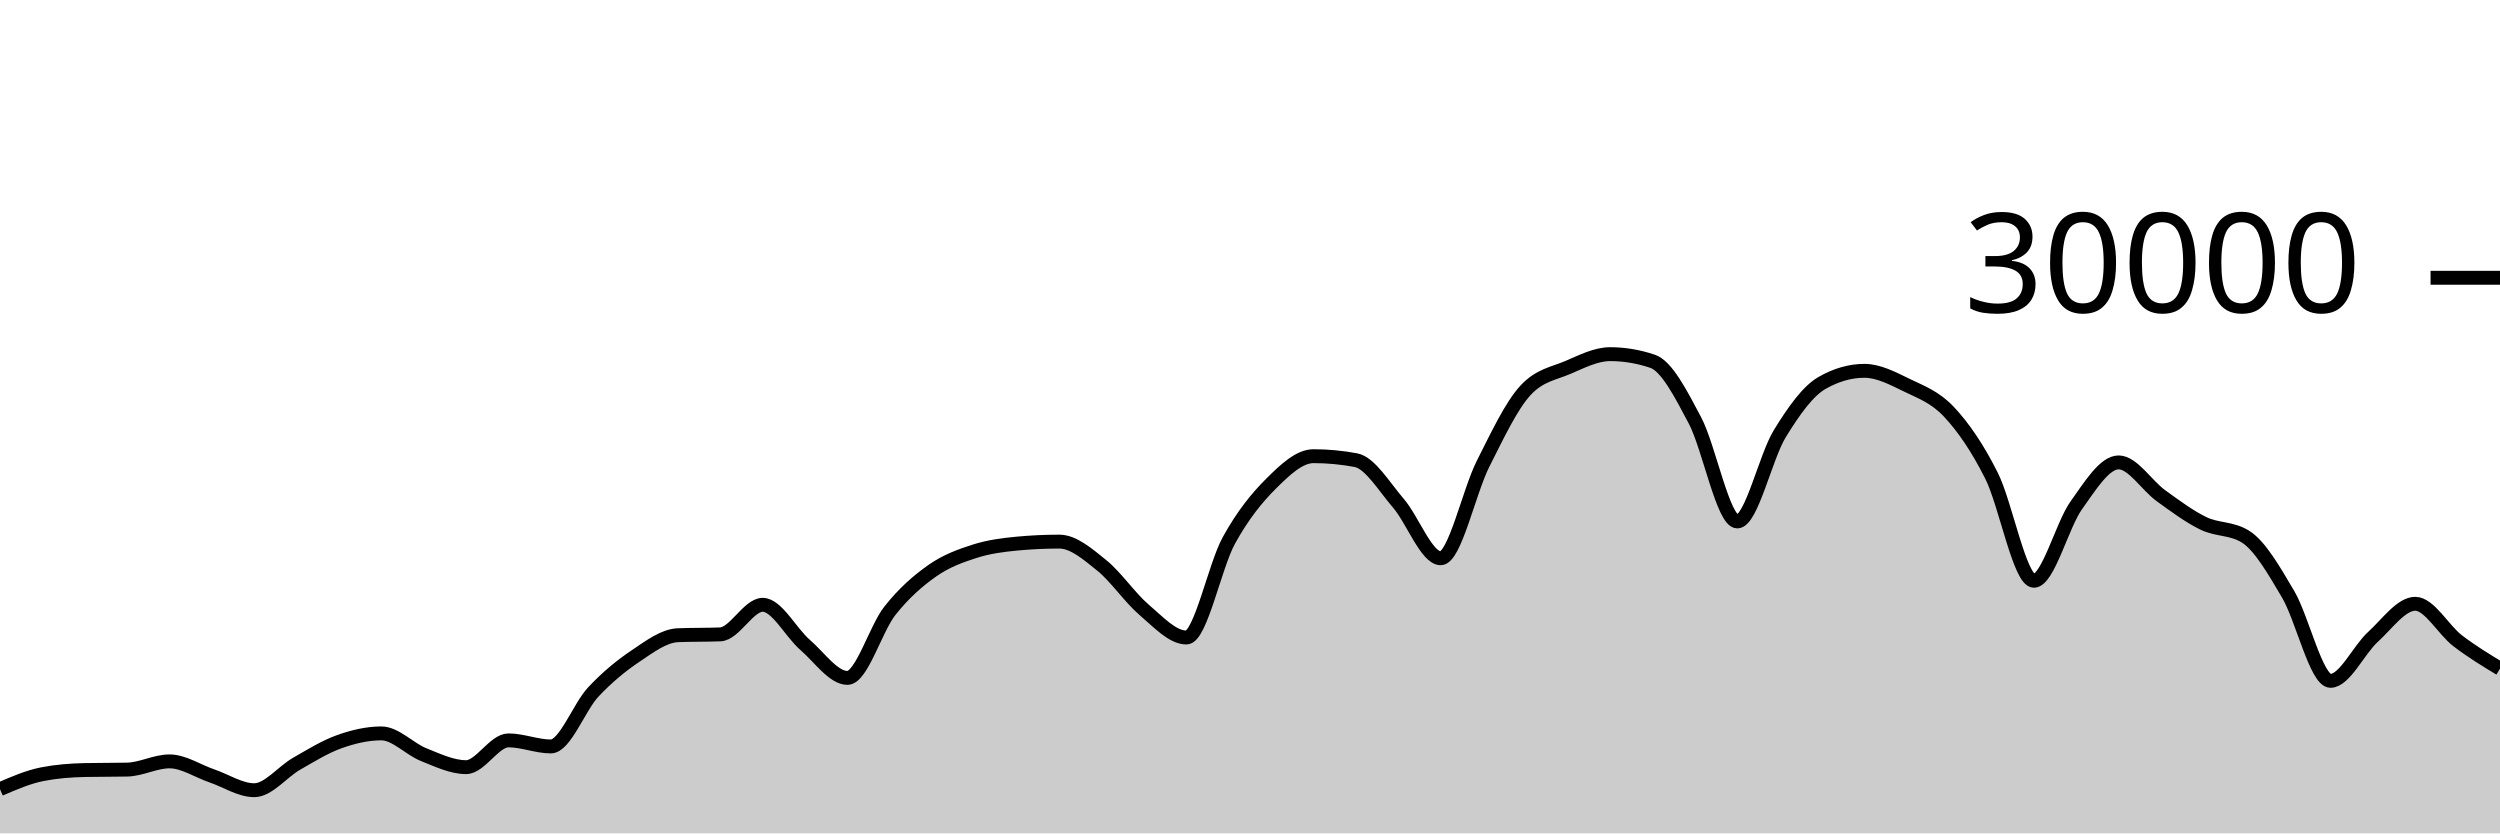
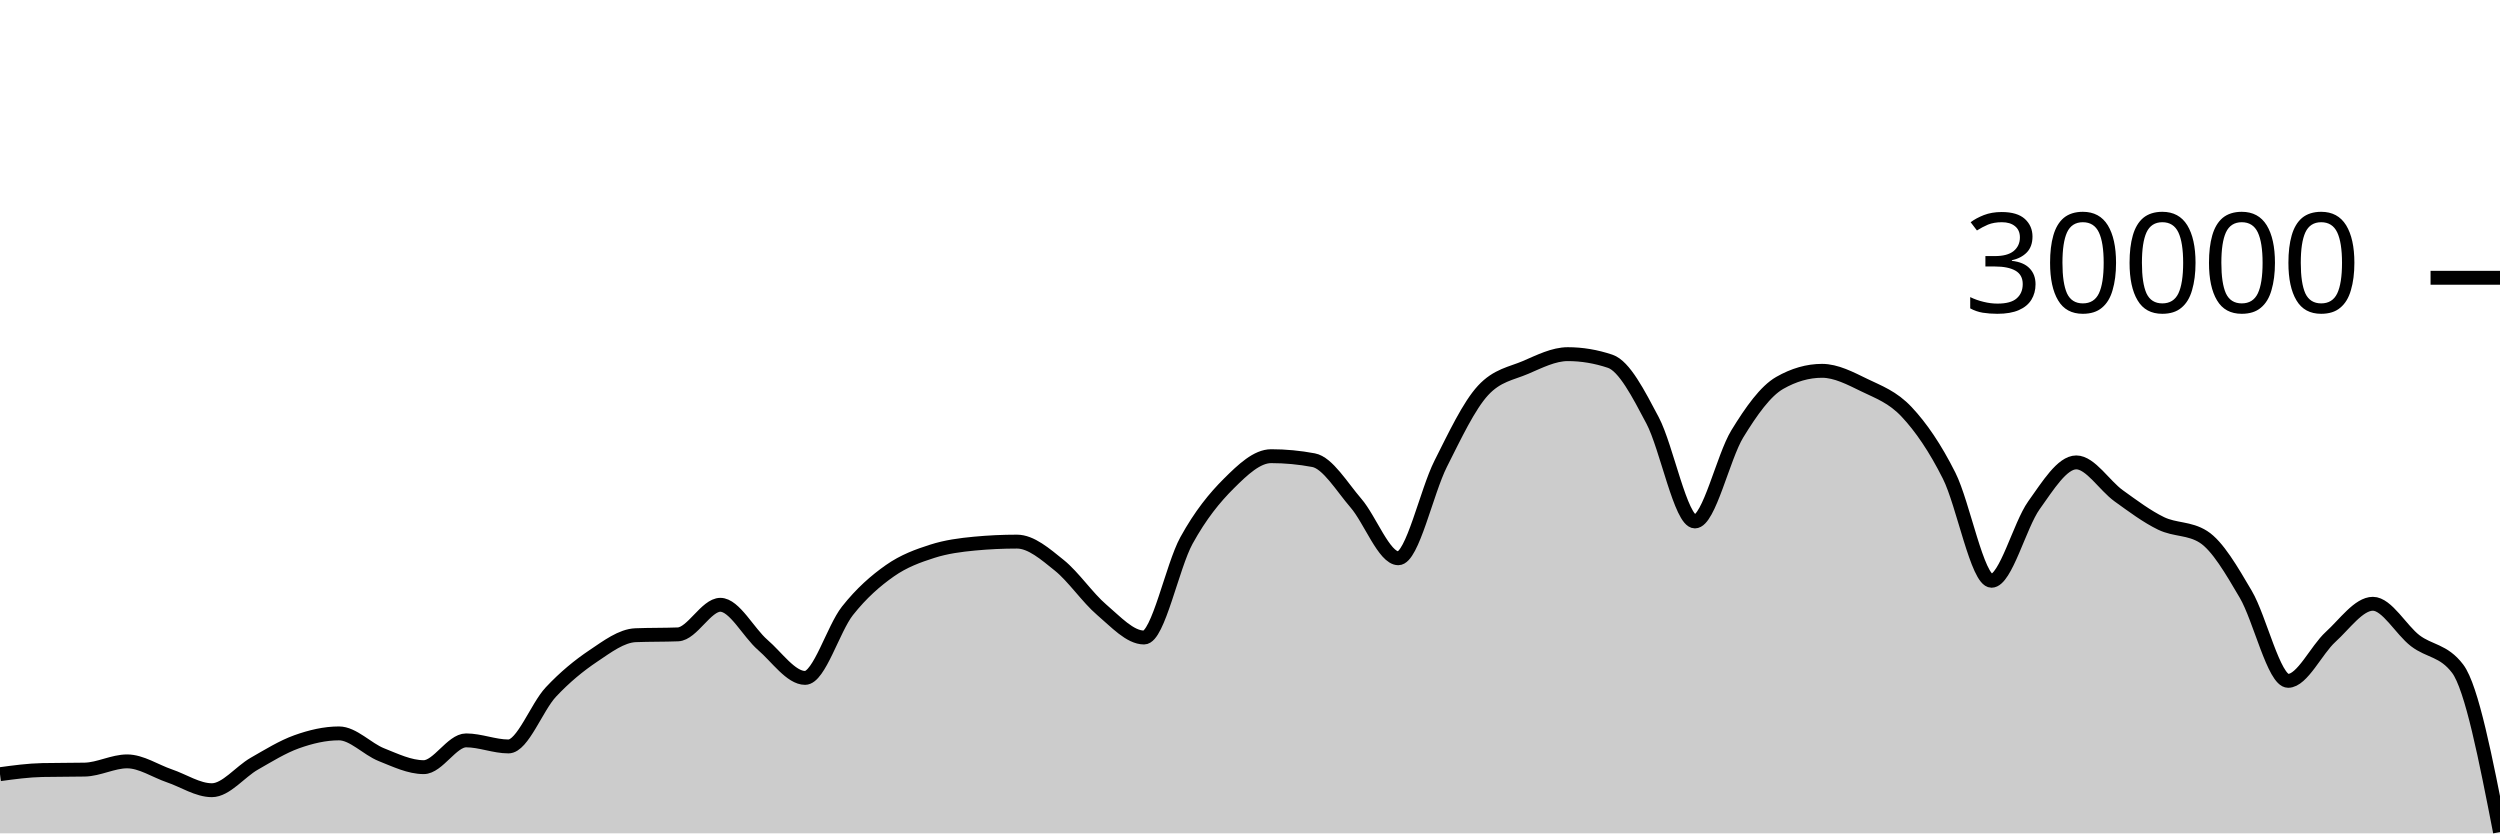
<svg xmlns="http://www.w3.org/2000/svg" viewBox="0 0 180 60">
  <g transform="translate(0,20)">
-     <path class="area" fill="rgba(0, 0, 0, 0.2)" d="M0,36.819C1.017,36.38,2.034,35.94,3.051,35.741C4.068,35.542,5.085,35.464,6.102,35.443C7.119,35.421,8.136,35.432,9.153,35.411C10.169,35.389,11.186,34.819,12.203,34.819C13.22,34.819,14.237,35.517,15.254,35.863C16.271,36.209,17.288,36.895,18.305,36.895C19.322,36.895,20.339,35.57,21.356,34.989C22.373,34.408,23.39,33.774,24.407,33.409C25.424,33.045,26.441,32.804,27.458,32.804C28.475,32.804,29.492,33.931,30.508,34.336C31.525,34.741,32.542,35.235,33.559,35.235C34.576,35.235,35.593,33.307,36.61,33.307C37.627,33.307,38.644,33.744,39.661,33.744C40.678,33.744,41.695,30.913,42.712,29.828C43.729,28.743,44.746,27.914,45.763,27.232C46.78,26.55,47.797,25.775,48.814,25.735C49.831,25.695,50.847,25.715,51.864,25.675C52.881,25.635,53.898,23.545,54.915,23.545C55.932,23.545,56.949,25.553,57.966,26.431C58.983,27.308,60,28.809,61.017,28.809C62.034,28.809,63.051,25.266,64.068,23.98C65.085,22.694,66.102,21.81,67.119,21.096C68.136,20.382,69.153,20.019,70.169,19.693C71.186,19.367,72.203,19.236,73.22,19.14C74.237,19.044,75.254,18.996,76.271,18.996C77.288,18.996,78.305,19.886,79.322,20.704C80.339,21.522,81.356,23.036,82.373,23.903C83.39,24.769,84.407,25.901,85.424,25.901C86.441,25.901,87.458,20.765,88.475,18.917C89.492,17.07,90.508,15.827,91.525,14.815C92.542,13.803,93.559,12.845,94.576,12.845C95.593,12.845,96.61,12.941,97.627,13.132C98.644,13.323,99.661,15.047,100.678,16.224C101.695,17.401,102.712,20.195,103.729,20.195C104.746,20.195,105.763,15.407,106.78,13.393C107.797,11.379,108.814,9.212,109.831,8.111C110.847,7.009,111.864,6.894,112.881,6.459C113.898,6.023,114.915,5.499,115.932,5.499C116.949,5.499,117.966,5.669,118.983,6.011C120,6.352,121.017,8.342,122.034,10.264C123.051,12.186,124.068,17.545,125.085,17.545C126.102,17.545,127.119,12.902,128.136,11.24C129.153,9.578,130.169,8.154,131.186,7.572C132.203,6.99,133.22,6.699,134.237,6.699C135.254,6.699,136.271,7.239,137.288,7.733C138.305,8.228,139.322,8.58,140.339,9.667C141.356,10.753,142.373,12.227,143.39,14.252C144.407,16.277,145.424,21.816,146.441,21.816C147.458,21.816,148.475,17.803,149.492,16.383C150.508,14.962,151.525,13.292,152.542,13.292C153.559,13.292,154.576,14.963,155.593,15.695C156.61,16.426,157.627,17.19,158.644,17.683C159.661,18.175,160.678,18.005,161.695,18.651C162.712,19.296,163.729,21.061,164.746,22.789C165.763,24.518,166.78,29.021,167.797,29.021C168.814,29.021,169.831,26.788,170.847,25.863C171.864,24.938,172.881,23.472,173.898,23.472C174.915,23.472,175.932,25.355,176.949,26.133C177.966,26.912,178.983,27.528,180,28.144L180,40C178.983,40,177.966,40,176.949,40C175.932,40,174.915,40,173.898,40C172.881,40,171.864,40,170.847,40C169.831,40,168.814,40,167.797,40C166.78,40,165.763,40,164.746,40C163.729,40,162.712,40,161.695,40C160.678,40,159.661,40,158.644,40C157.627,40,156.61,40,155.593,40C154.576,40,153.559,40,152.542,40C151.525,40,150.508,40,149.492,40C148.475,40,147.458,40,146.441,40C145.424,40,144.407,40,143.39,40C142.373,40,141.356,40,140.339,40C139.322,40,138.305,40,137.288,40C136.271,40,135.254,40,134.237,40C133.22,40,132.203,40,131.186,40C130.169,40,129.153,40,128.136,40C127.119,40,126.102,40,125.085,40C124.068,40,123.051,40,122.034,40C121.017,40,120,40,118.983,40C117.966,40,116.949,40,115.932,40C114.915,40,113.898,40,112.881,40C111.864,40,110.847,40,109.831,40C108.814,40,107.797,40,106.78,40C105.763,40,104.746,40,103.729,40C102.712,40,101.695,40,100.678,40C99.661,40,98.644,40,97.627,40C96.61,40,95.593,40,94.576,40C93.559,40,92.542,40,91.525,40C90.508,40,89.492,40,88.475,40C87.458,40,86.441,40,85.424,40C84.407,40,83.39,40,82.373,40C81.356,40,80.339,40,79.322,40C78.305,40,77.288,40,76.271,40C75.254,40,74.237,40,73.22,40C72.203,40,71.186,40,70.169,40C69.153,40,68.136,40,67.119,40C66.102,40,65.085,40,64.068,40C63.051,40,62.034,40,61.017,40C60,40,58.983,40,57.966,40C56.949,40,55.932,40,54.915,40C53.898,40,52.881,40,51.864,40C50.847,40,49.831,40,48.814,40C47.797,40,46.78,40,45.763,40C44.746,40,43.729,40,42.712,40C41.695,40,40.678,40,39.661,40C38.644,40,37.627,40,36.61,40C35.593,40,34.576,40,33.559,40C32.542,40,31.525,40,30.508,40C29.492,40,28.475,40,27.458,40C26.441,40,25.424,40,24.407,40C23.39,40,22.373,40,21.356,40C20.339,40,19.322,40,18.305,40C17.288,40,16.271,40,15.254,40C14.237,40,13.22,40,12.203,40C11.186,40,10.169,40,9.153,40C8.136,40,7.119,40,6.102,40C5.085,40,4.068,40,3.051,40C2.034,40,1.017,40,0,40Z" />
-     <path class="line" stroke="black" fill="none" d="M0,36.819C1.017,36.38,2.034,35.94,3.051,35.741C4.068,35.542,5.085,35.464,6.102,35.443C7.119,35.421,8.136,35.432,9.153,35.411C10.169,35.389,11.186,34.819,12.203,34.819C13.22,34.819,14.237,35.517,15.254,35.863C16.271,36.209,17.288,36.895,18.305,36.895C19.322,36.895,20.339,35.57,21.356,34.989C22.373,34.408,23.39,33.774,24.407,33.409C25.424,33.045,26.441,32.804,27.458,32.804C28.475,32.804,29.492,33.931,30.508,34.336C31.525,34.741,32.542,35.235,33.559,35.235C34.576,35.235,35.593,33.307,36.61,33.307C37.627,33.307,38.644,33.744,39.661,33.744C40.678,33.744,41.695,30.913,42.712,29.828C43.729,28.743,44.746,27.914,45.763,27.232C46.78,26.55,47.797,25.775,48.814,25.735C49.831,25.695,50.847,25.715,51.864,25.675C52.881,25.635,53.898,23.545,54.915,23.545C55.932,23.545,56.949,25.553,57.966,26.431C58.983,27.308,60,28.809,61.017,28.809C62.034,28.809,63.051,25.266,64.068,23.98C65.085,22.694,66.102,21.81,67.119,21.096C68.136,20.382,69.153,20.019,70.169,19.693C71.186,19.367,72.203,19.236,73.22,19.14C74.237,19.044,75.254,18.996,76.271,18.996C77.288,18.996,78.305,19.886,79.322,20.704C80.339,21.522,81.356,23.036,82.373,23.903C83.39,24.769,84.407,25.901,85.424,25.901C86.441,25.901,87.458,20.765,88.475,18.917C89.492,17.07,90.508,15.827,91.525,14.815C92.542,13.803,93.559,12.845,94.576,12.845C95.593,12.845,96.61,12.941,97.627,13.132C98.644,13.323,99.661,15.047,100.678,16.224C101.695,17.401,102.712,20.195,103.729,20.195C104.746,20.195,105.763,15.407,106.78,13.393C107.797,11.379,108.814,9.212,109.831,8.111C110.847,7.009,111.864,6.894,112.881,6.459C113.898,6.023,114.915,5.499,115.932,5.499C116.949,5.499,117.966,5.669,118.983,6.011C120,6.352,121.017,8.342,122.034,10.264C123.051,12.186,124.068,17.545,125.085,17.545C126.102,17.545,127.119,12.902,128.136,11.24C129.153,9.578,130.169,8.154,131.186,7.572C132.203,6.99,133.22,6.699,134.237,6.699C135.254,6.699,136.271,7.239,137.288,7.733C138.305,8.228,139.322,8.58,140.339,9.667C141.356,10.753,142.373,12.227,143.39,14.252C144.407,16.277,145.424,21.816,146.441,21.816C147.458,21.816,148.475,17.803,149.492,16.383C150.508,14.962,151.525,13.292,152.542,13.292C153.559,13.292,154.576,14.963,155.593,15.695C156.61,16.426,157.627,17.19,158.644,17.683C159.661,18.175,160.678,18.005,161.695,18.651C162.712,19.296,163.729,21.061,164.746,22.789C165.763,24.518,166.78,29.021,167.797,29.021C168.814,29.021,169.831,26.788,170.847,25.863C171.864,24.938,172.881,23.472,173.898,23.472C174.915,23.472,175.932,25.355,176.949,26.133C177.966,26.912,178.983,27.528,180,28.144" />
+     <path class="area" fill="rgba(0, 0, 0, 0.2)" d="M0,35.741C1.017,35.603,2.034,35.464,3.051,35.443C4.068,35.421,5.085,35.432,6.102,35.411C7.119,35.389,8.136,34.819,9.153,34.819C10.169,34.819,11.186,35.517,12.203,35.863C13.22,36.209,14.237,36.895,15.254,36.895C16.271,36.895,17.288,35.57,18.305,34.989C19.322,34.408,20.339,33.774,21.356,33.409C22.373,33.045,23.39,32.804,24.407,32.804C25.424,32.804,26.441,33.931,27.458,34.336C28.475,34.741,29.492,35.235,30.508,35.235C31.525,35.235,32.542,33.307,33.559,33.307C34.576,33.307,35.593,33.744,36.61,33.744C37.627,33.744,38.644,30.913,39.661,29.828C40.678,28.743,41.695,27.914,42.712,27.232C43.729,26.55,44.746,25.775,45.763,25.735C46.78,25.695,47.797,25.715,48.814,25.675C49.831,25.635,50.847,23.545,51.864,23.545C52.881,23.545,53.898,25.553,54.915,26.431C55.932,27.308,56.949,28.809,57.966,28.809C58.983,28.809,60,25.266,61.017,23.98C62.034,22.694,63.051,21.81,64.068,21.096C65.085,20.382,66.102,20.019,67.119,19.693C68.136,19.367,69.153,19.236,70.169,19.14C71.186,19.044,72.203,18.996,73.22,18.996C74.237,18.996,75.254,19.886,76.271,20.704C77.288,21.522,78.305,23.036,79.322,23.903C80.339,24.769,81.356,25.901,82.373,25.901C83.39,25.901,84.407,20.765,85.424,18.917C86.441,17.07,87.458,15.827,88.475,14.815C89.492,13.803,90.508,12.845,91.525,12.845C92.542,12.845,93.559,12.941,94.576,13.132C95.593,13.323,96.61,15.047,97.627,16.224C98.644,17.401,99.661,20.195,100.678,20.195C101.695,20.195,102.712,15.407,103.729,13.393C104.746,11.379,105.763,9.212,106.78,8.111C107.797,7.009,108.814,6.894,109.831,6.459C110.847,6.023,111.864,5.499,112.881,5.499C113.898,5.499,114.915,5.669,115.932,6.011C116.949,6.352,117.966,8.342,118.983,10.264C120,12.186,121.017,17.545,122.034,17.545C123.051,17.545,124.068,12.902,125.085,11.24C126.102,9.578,127.119,8.154,128.136,7.572C129.153,6.99,130.169,6.699,131.186,6.699C132.203,6.699,133.22,7.239,134.237,7.733C135.254,8.228,136.271,8.58,137.288,9.667C138.305,10.753,139.322,12.227,140.339,14.252C141.356,16.277,142.373,21.816,143.39,21.816C144.407,21.816,145.424,17.803,146.441,16.383C147.458,14.962,148.475,13.292,149.492,13.292C150.508,13.292,151.525,14.963,152.542,15.695C153.559,16.426,154.576,17.19,155.593,17.683C156.61,18.175,157.627,18.005,158.644,18.651C159.661,19.296,160.678,21.061,161.695,22.789C162.712,24.518,163.729,29.021,164.746,29.021C165.763,29.021,166.78,26.788,167.797,25.863C168.814,24.938,169.831,23.472,170.847,23.472C171.864,23.472,172.881,25.355,173.898,26.133C174.915,26.912,175.932,26.804,176.949,28.144C177.966,29.484,178.983,34.696,180,39.907L180,40C178.983,40,177.966,40,176.949,40C175.932,40,174.915,40,173.898,40C172.881,40,171.864,40,170.847,40C169.831,40,168.814,40,167.797,40C166.78,40,165.763,40,164.746,40C163.729,40,162.712,40,161.695,40C160.678,40,159.661,40,158.644,40C157.627,40,156.61,40,155.593,40C154.576,40,153.559,40,152.542,40C151.525,40,150.508,40,149.492,40C148.475,40,147.458,40,146.441,40C145.424,40,144.407,40,143.39,40C142.373,40,141.356,40,140.339,40C139.322,40,138.305,40,137.288,40C136.271,40,135.254,40,134.237,40C133.22,40,132.203,40,131.186,40C130.169,40,129.153,40,128.136,40C127.119,40,126.102,40,125.085,40C124.068,40,123.051,40,122.034,40C121.017,40,120,40,118.983,40C117.966,40,116.949,40,115.932,40C114.915,40,113.898,40,112.881,40C111.864,40,110.847,40,109.831,40C108.814,40,107.797,40,106.78,40C105.763,40,104.746,40,103.729,40C102.712,40,101.695,40,100.678,40C99.661,40,98.644,40,97.627,40C96.61,40,95.593,40,94.576,40C93.559,40,92.542,40,91.525,40C90.508,40,89.492,40,88.475,40C87.458,40,86.441,40,85.424,40C84.407,40,83.39,40,82.373,40C81.356,40,80.339,40,79.322,40C78.305,40,77.288,40,76.271,40C75.254,40,74.237,40,73.22,40C72.203,40,71.186,40,70.169,40C69.153,40,68.136,40,67.119,40C66.102,40,65.085,40,64.068,40C63.051,40,62.034,40,61.017,40C60,40,58.983,40,57.966,40C56.949,40,55.932,40,54.915,40C53.898,40,52.881,40,51.864,40C50.847,40,49.831,40,48.814,40C47.797,40,46.78,40,45.763,40C44.746,40,43.729,40,42.712,40C41.695,40,40.678,40,39.661,40C38.644,40,37.627,40,36.61,40C35.593,40,34.576,40,33.559,40C32.542,40,31.525,40,30.508,40C29.492,40,28.475,40,27.458,40C26.441,40,25.424,40,24.407,40C23.39,40,22.373,40,21.356,40C20.339,40,19.322,40,18.305,40C17.288,40,16.271,40,15.254,40C14.237,40,13.22,40,12.203,40C11.186,40,10.169,40,9.153,40C8.136,40,7.119,40,6.102,40C5.085,40,4.068,40,3.051,40C2.034,40,1.017,40,0,40Z" />
+     <path class="line" stroke="black" fill="none" d="M0,35.741C1.017,35.603,2.034,35.464,3.051,35.443C4.068,35.421,5.085,35.432,6.102,35.411C7.119,35.389,8.136,34.819,9.153,34.819C10.169,34.819,11.186,35.517,12.203,35.863C13.22,36.209,14.237,36.895,15.254,36.895C16.271,36.895,17.288,35.57,18.305,34.989C19.322,34.408,20.339,33.774,21.356,33.409C22.373,33.045,23.39,32.804,24.407,32.804C25.424,32.804,26.441,33.931,27.458,34.336C28.475,34.741,29.492,35.235,30.508,35.235C31.525,35.235,32.542,33.307,33.559,33.307C34.576,33.307,35.593,33.744,36.61,33.744C37.627,33.744,38.644,30.913,39.661,29.828C40.678,28.743,41.695,27.914,42.712,27.232C43.729,26.55,44.746,25.775,45.763,25.735C46.78,25.695,47.797,25.715,48.814,25.675C49.831,25.635,50.847,23.545,51.864,23.545C52.881,23.545,53.898,25.553,54.915,26.431C55.932,27.308,56.949,28.809,57.966,28.809C58.983,28.809,60,25.266,61.017,23.98C62.034,22.694,63.051,21.81,64.068,21.096C65.085,20.382,66.102,20.019,67.119,19.693C68.136,19.367,69.153,19.236,70.169,19.14C71.186,19.044,72.203,18.996,73.22,18.996C74.237,18.996,75.254,19.886,76.271,20.704C77.288,21.522,78.305,23.036,79.322,23.903C80.339,24.769,81.356,25.901,82.373,25.901C83.39,25.901,84.407,20.765,85.424,18.917C86.441,17.07,87.458,15.827,88.475,14.815C89.492,13.803,90.508,12.845,91.525,12.845C92.542,12.845,93.559,12.941,94.576,13.132C95.593,13.323,96.61,15.047,97.627,16.224C98.644,17.401,99.661,20.195,100.678,20.195C101.695,20.195,102.712,15.407,103.729,13.393C104.746,11.379,105.763,9.212,106.78,8.111C107.797,7.009,108.814,6.894,109.831,6.459C110.847,6.023,111.864,5.499,112.881,5.499C113.898,5.499,114.915,5.669,115.932,6.011C116.949,6.352,117.966,8.342,118.983,10.264C120,12.186,121.017,17.545,122.034,17.545C123.051,17.545,124.068,12.902,125.085,11.24C126.102,9.578,127.119,8.154,128.136,7.572C129.153,6.99,130.169,6.699,131.186,6.699C132.203,6.699,133.22,7.239,134.237,7.733C135.254,8.228,136.271,8.58,137.288,9.667C138.305,10.753,139.322,12.227,140.339,14.252C141.356,16.277,142.373,21.816,143.39,21.816C144.407,21.816,145.424,17.803,146.441,16.383C147.458,14.962,148.475,13.292,149.492,13.292C150.508,13.292,151.525,14.963,152.542,15.695C153.559,16.426,154.576,17.19,155.593,17.683C156.61,18.175,157.627,18.005,158.644,18.651C159.661,19.296,160.678,21.061,161.695,22.789C162.712,24.518,163.729,29.021,164.746,29.021C165.763,29.021,166.78,26.788,167.797,25.863C168.814,24.938,169.831,23.472,170.847,23.472C171.864,23.472,172.881,25.355,173.898,26.133C174.915,26.912,175.932,26.804,176.949,28.144C177.966,29.484,178.983,34.696,180,39.907" />
    <path class="axis-ceiling" stroke-width="1" stroke="black" fill="none" d="M175,0L180,0" />
    <text class="axis-ceiling-label" font-family="sans-serif" text-anchor="end" font-size="10px" x="170" y="2.5">30000</text>
  </g>
</svg>
